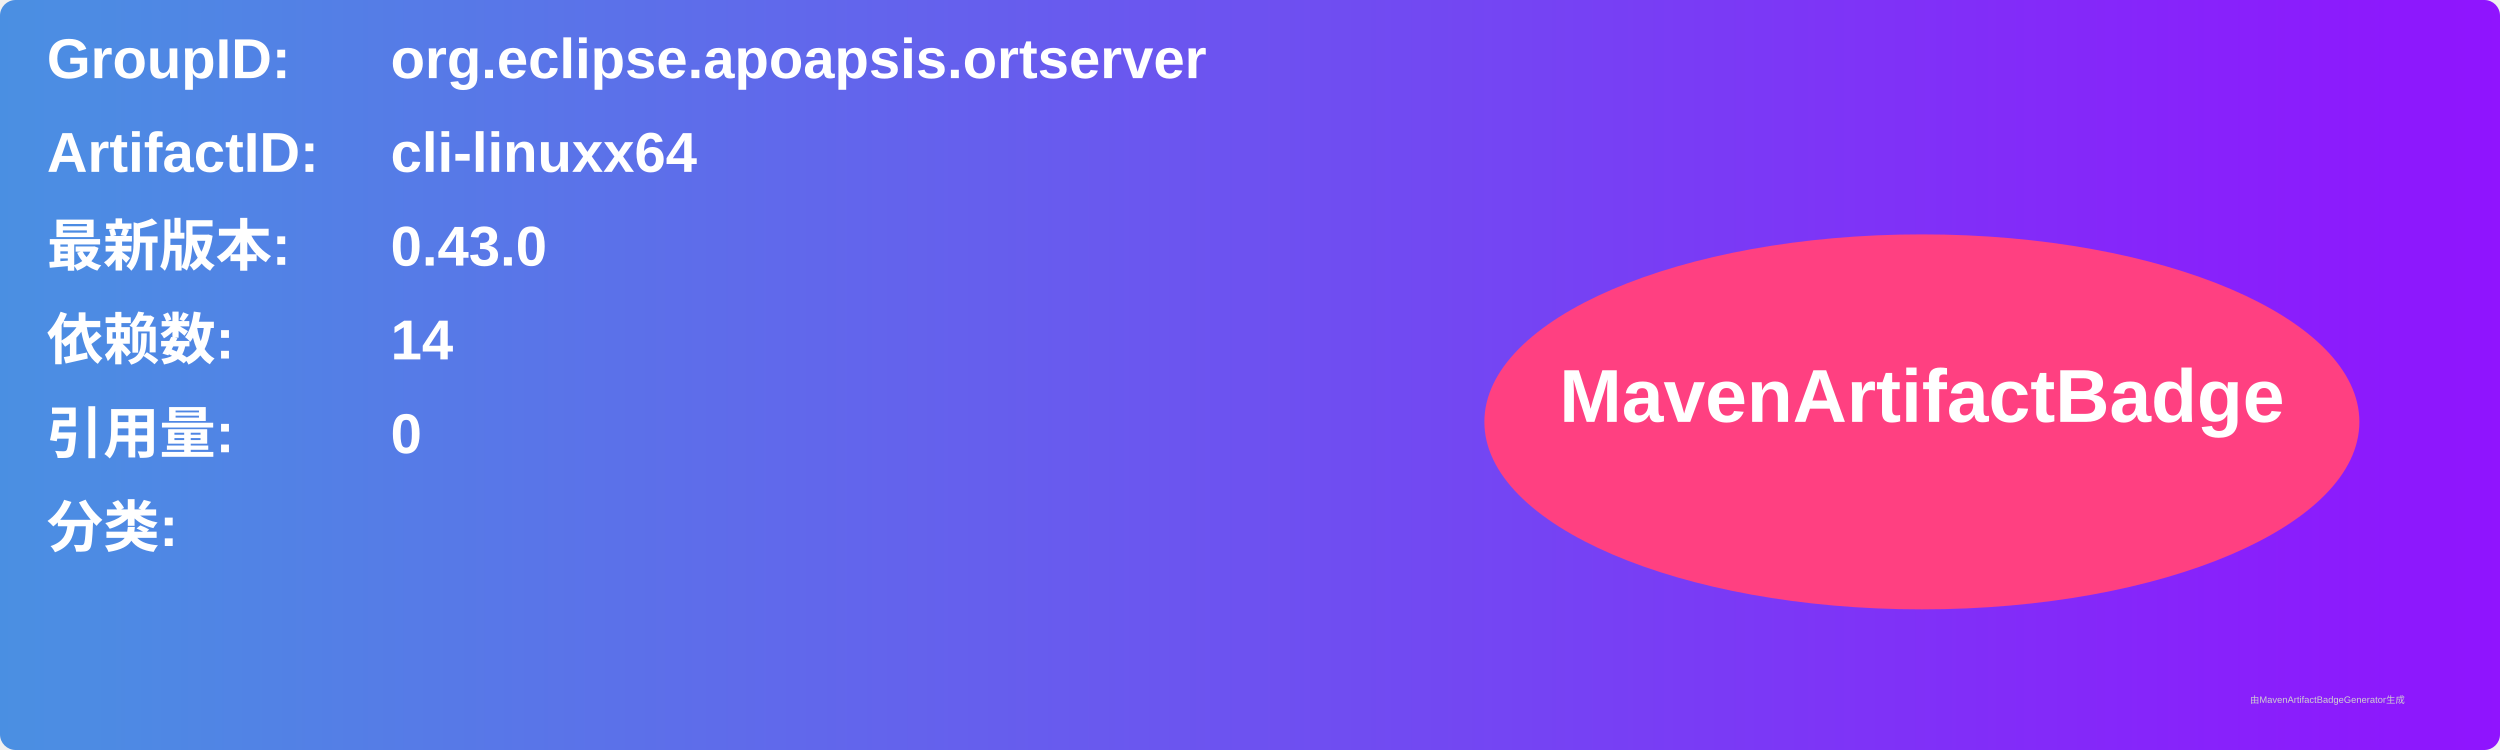
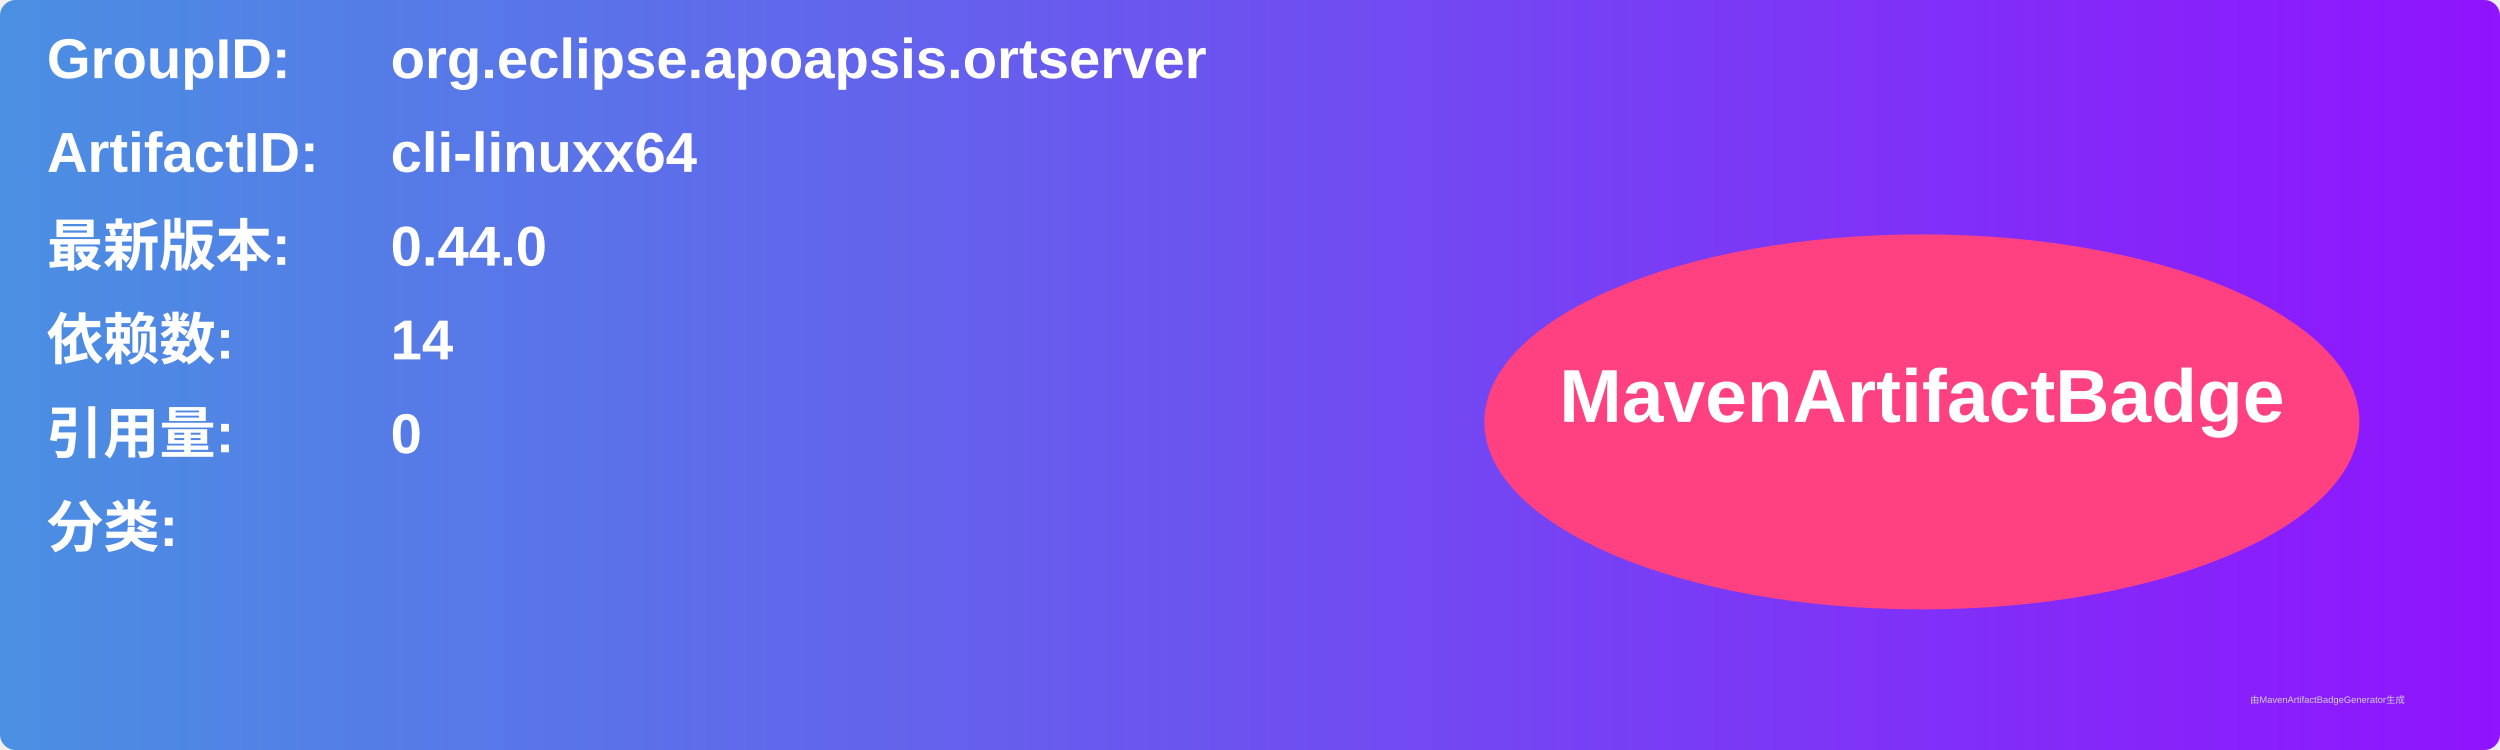
<svg xmlns="http://www.w3.org/2000/svg" width="800" height="240" viewBox="0 0 800 240">
  <linearGradient id="grad" x1="0%" y1="0%" x2="100%" y2="0%">
    <stop offset="0%" stop-color="#4a90e2" />
    <stop offset="100%" stop-color="#9013fe" />
  </linearGradient>
  <rect width="100%" height="100%" rx="5" ry="5" fill="url(#grad)" />
  <g transform="translate(15, 15)">
    <text x="0" y="10" font-family="Arial" font-size="18" fill="white" font-weight="bold" width="260">GroupID:</text>
    <text x="110" y="10" font-family="Arial" font-size="18" fill="white" font-weight="bold" width="460">org.eclipse.apoapsis.ortserver</text>
    <text x="0" y="40" font-family="Arial" font-size="18" fill="white" font-weight="bold" width="260">ArtifactID:</text>
    <text x="110" y="40" font-family="Arial" font-size="18" fill="white" font-weight="bold" width="460">cli-linuxx64</text>
    <text x="0" y="70" font-family="Arial" font-size="18" fill="white" font-weight="bold">最新版本:</text>
    <text x="110" y="70" font-family="Arial" font-size="18" fill="white" font-weight="bold">
-       <tspan font-weight="bold">0.43.0</tspan>
+       <tspan font-weight="bold">0.44.0</tspan>
    </text>
    <text x="0" y="100" font-family="Arial" font-size="18" fill="white" font-weight="bold">依赖数: </text>
    <text x="110" y="100" font-family="Arial" font-size="18" fill="white">
      <tspan font-weight="bold">14</tspan>
    </text>
    <text x="0" y="130" font-family="Arial" font-size="18" fill="white" font-weight="bold">引用量: </text>
    <text x="110" y="130" font-family="Arial" font-size="18" fill="white">
      <tspan font-weight="bold">0</tspan>
    </text>
    <text x="0" y="160" font-family="Arial" font-size="18" fill="white" font-weight="bold">分类:</text>
    <text x="10" y="190" font-family="Arial" font-size="10" fill="white">
      <tspan font-weight="bold" />
    </text>
    <ellipse cx="600" cy="120" rx="140" ry="60" fill="#ff4081" />
    <text x="600" y="120" text-anchor="middle" font-family="Arial" font-size="24" fill="white" font-weight="bold">MavenArtifactBadge</text>
  </g>
  <text x="720" y="225" font-family="Arial" font-size="3" fill="#d0d0d0">由MavenArtifactBadgeGenerator生成</text>
</svg>
